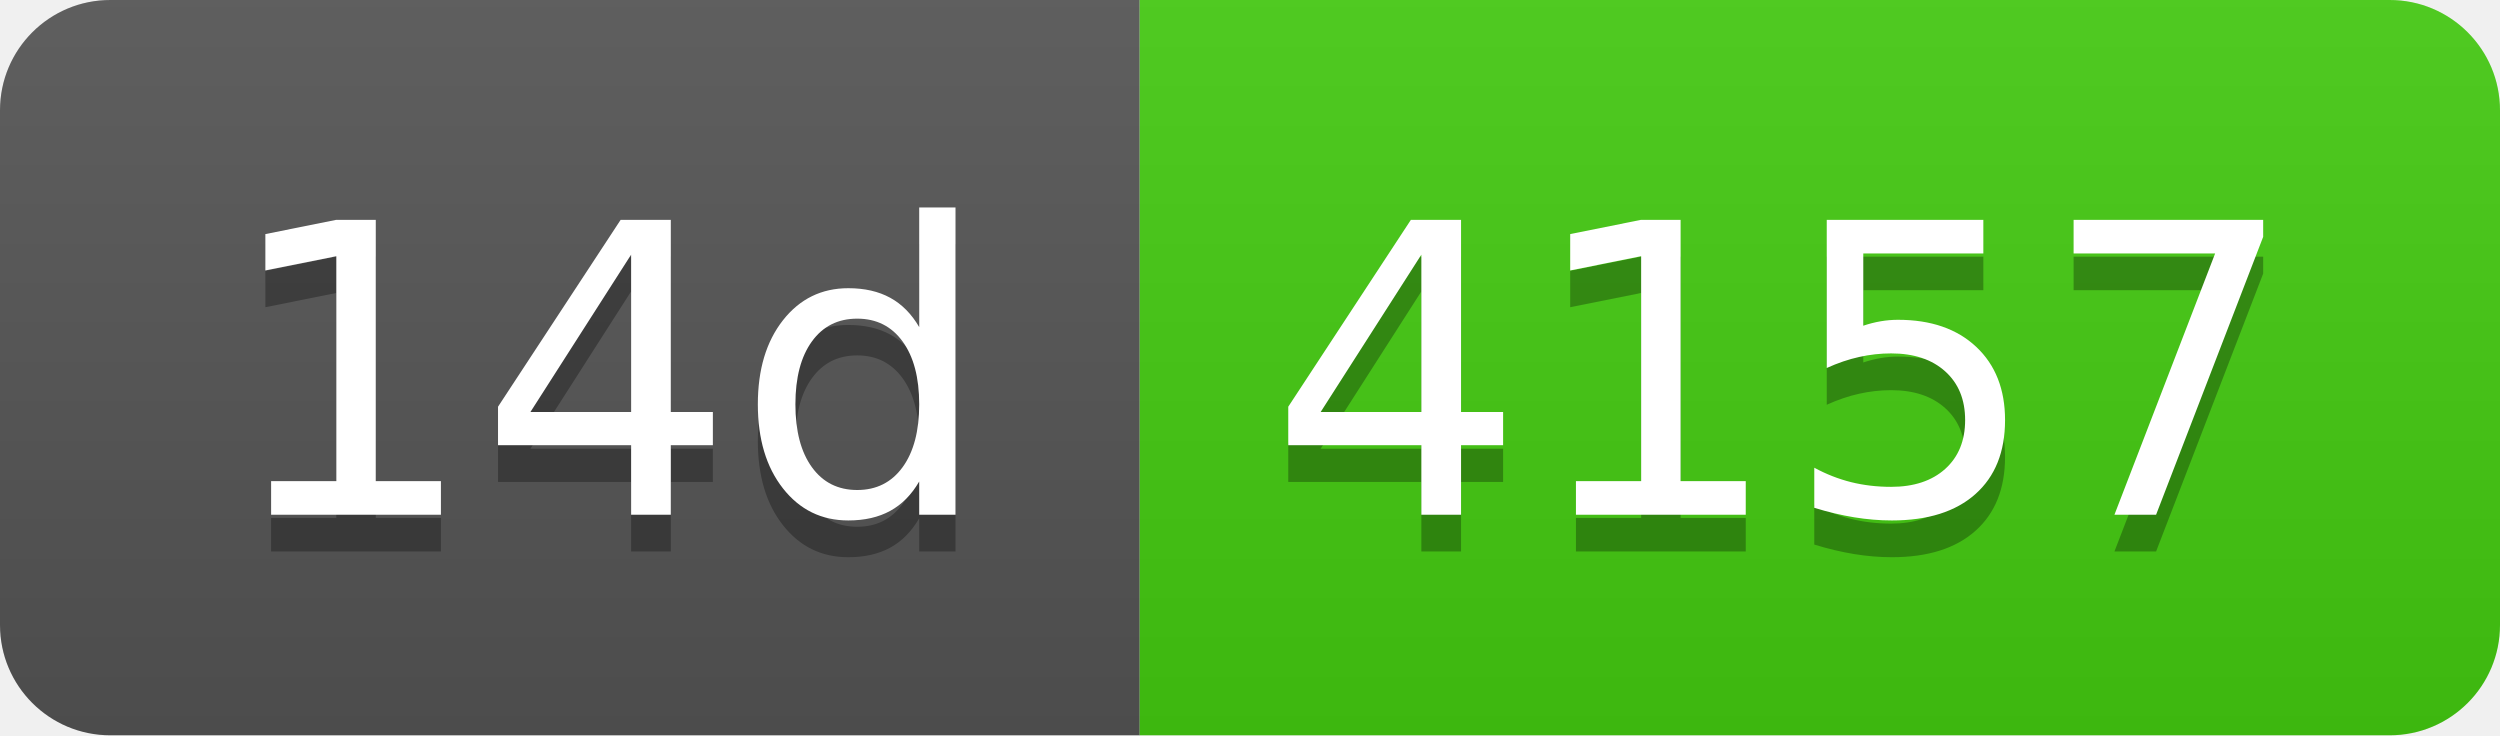
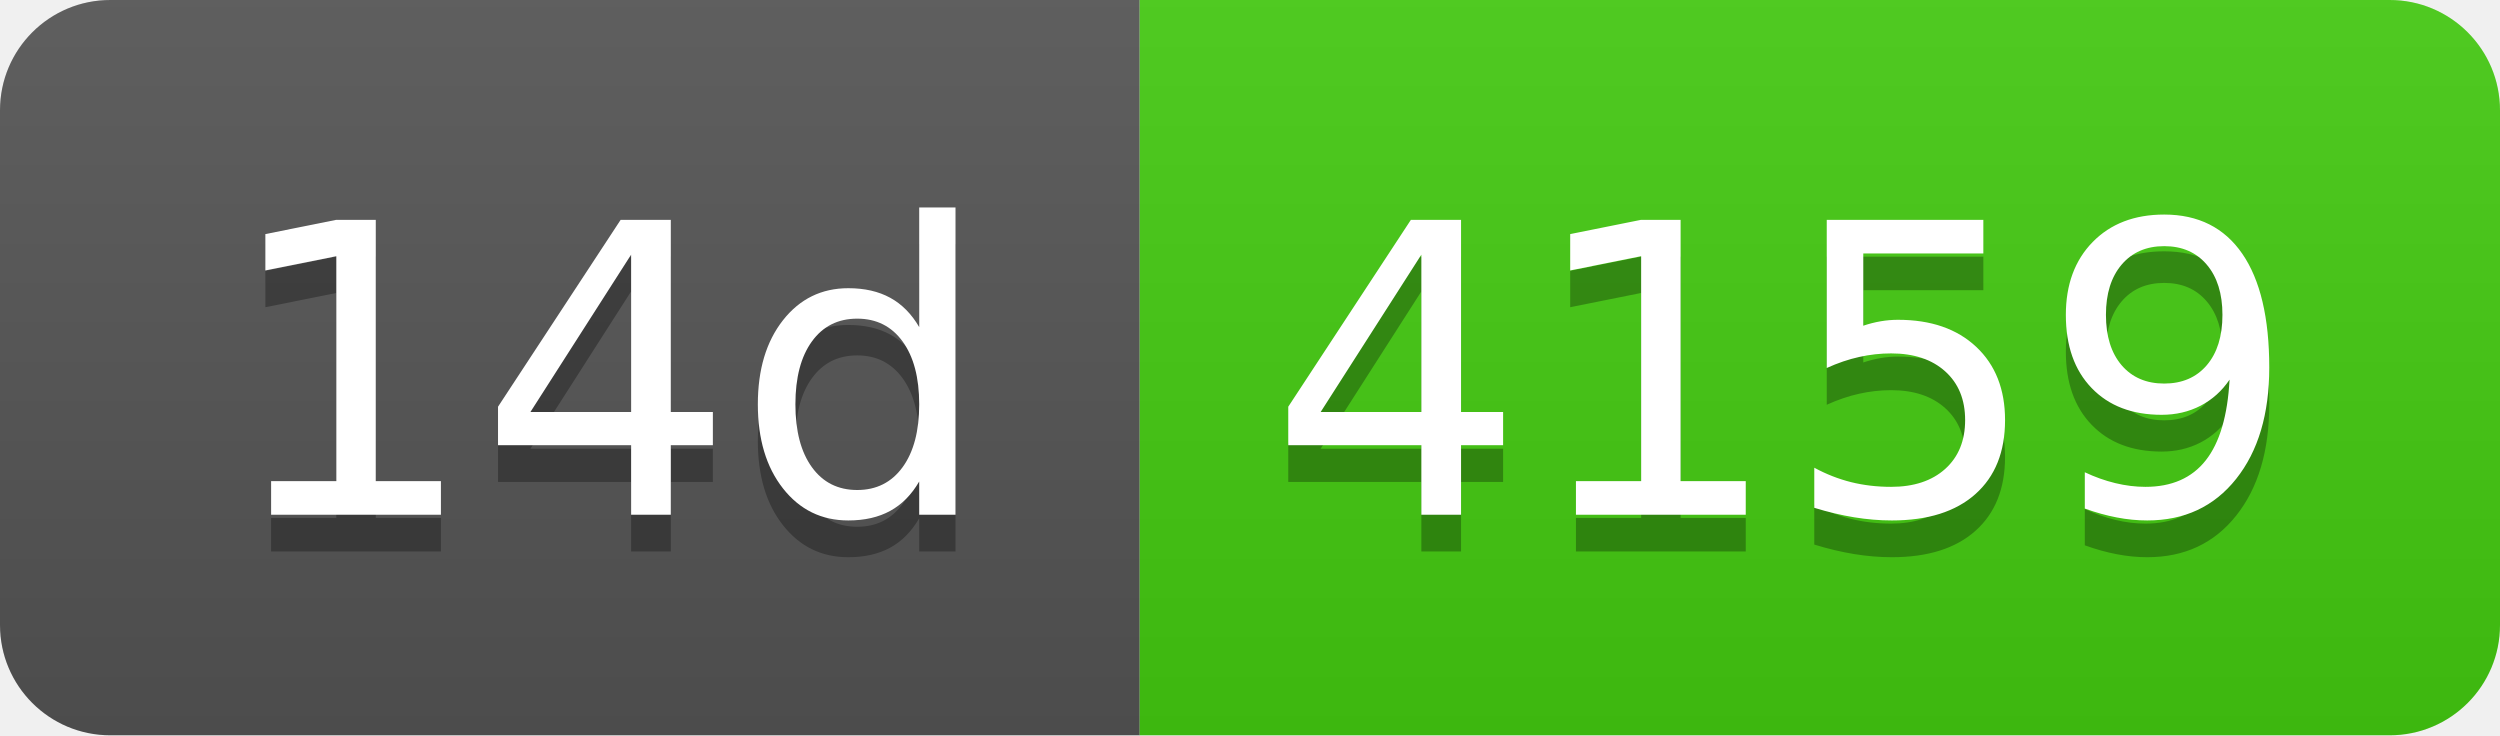
- <svg xmlns="http://www.w3.org/2000/svg" width="68" height="20" role="img" aria-label="14d: 4157">
+ <svg xmlns="http://www.w3.org/2000/svg" width="68" height="20" role="img" aria-label="14d: 4159">
  <linearGradient id="s" x2="0" y2="100%">
    <stop offset="0" stop-color="#bbb" stop-opacity=".1" />
    <stop offset="1" stop-opacity=".1" />
  </linearGradient>
  <clipPath id="r">
    <rect width="68" height="20" rx="3" fill="#fff" />
  </clipPath>
  <g clip-path="url(#r)">
    <rect width="31" height="20" fill="#555" />
    <rect x="31" width="37" height="20" fill="#4c1" />
    <rect width="68" height="20" fill="url(#s)" />
  </g>
  <g fill="#fff" text-anchor="middle" font-family="Verdana,Geneva,DejaVu Sans,sans-serif" text-rendering="geometricPrecision" font-size="110">
    <text aria-hidden="true" x="165" y="150" fill="#010101" fill-opacity=".3" transform="scale(.1)" textLength="210">14d</text>
    <text x="165" y="140" transform="scale(.1)" fill="#fff" textLength="210">14d</text>
-     <text aria-hidden="true" x="485" y="150" fill="#010101" fill-opacity=".3" transform="scale(.1)" textLength="270">4157</text>
-     <text x="485" y="140" transform="scale(.1)" fill="#fff" textLength="270">4157</text>
+     <text aria-hidden="true" x="485" y="150" fill="#010101" fill-opacity=".3" transform="scale(.1)" textLength="270">4159</text>
+     <text x="485" y="140" transform="scale(.1)" fill="#fff" textLength="270">4159</text>
  </g>
</svg>
